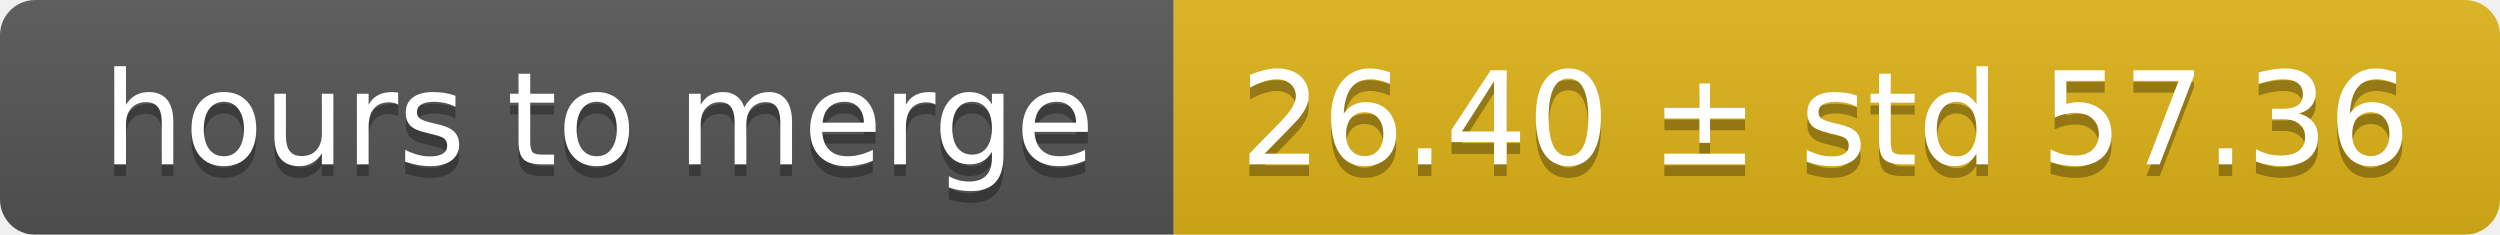
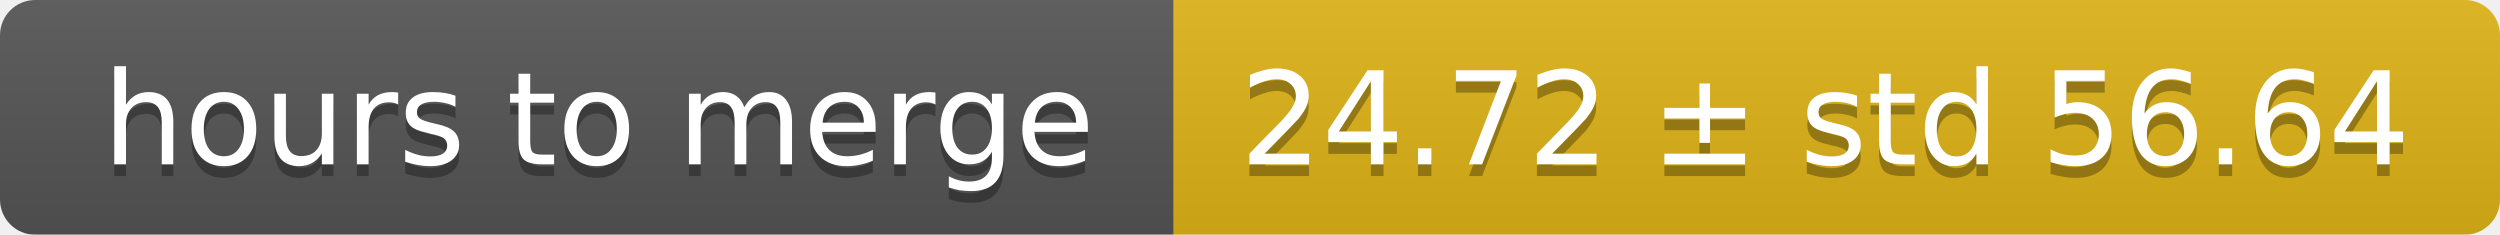
<svg xmlns="http://www.w3.org/2000/svg" width="213" height="20">
  <linearGradient id="smooth" x2="0" y2="100%">
    <stop offset="0" stop-color="#bbb" stop-opacity=".1" />
    <stop offset="1" stop-opacity=".1" />
  </linearGradient>
  <mask id="round">
    <rect width="213" height="20" rx="3" fill="#fff" />
  </mask>
  <g mask="url(#round)">
    <rect width="100" height="20" fill="#555" />
    <rect x="100" width="113" height="20" fill="#dfb317" />
    <rect width="213" height="20" fill="url(#smooth)" />
  </g>
  <g fill="#fff" text-anchor="middle" font-family="DejaVu Sans,Verdana,Geneva,sans-serif" font-size="11">
    <text x="51" y="15" fill="#010101" fill-opacity=".3">hours to merge</text>
    <text x="51" y="14">hours to merge</text>
-     <text x="155.5" y="15" fill="#010101" fill-opacity=".3">26.40 ± std 57.36</text>
-     <text x="155.5" y="14">26.40 ± std 57.36</text>
+     <text x="155.5" y="15" fill="#010101" fill-opacity=".3">24.72 ± std 56.64</text>
+     <text x="155.5" y="14">24.72 ± std 56.64</text>
  </g>
</svg>
